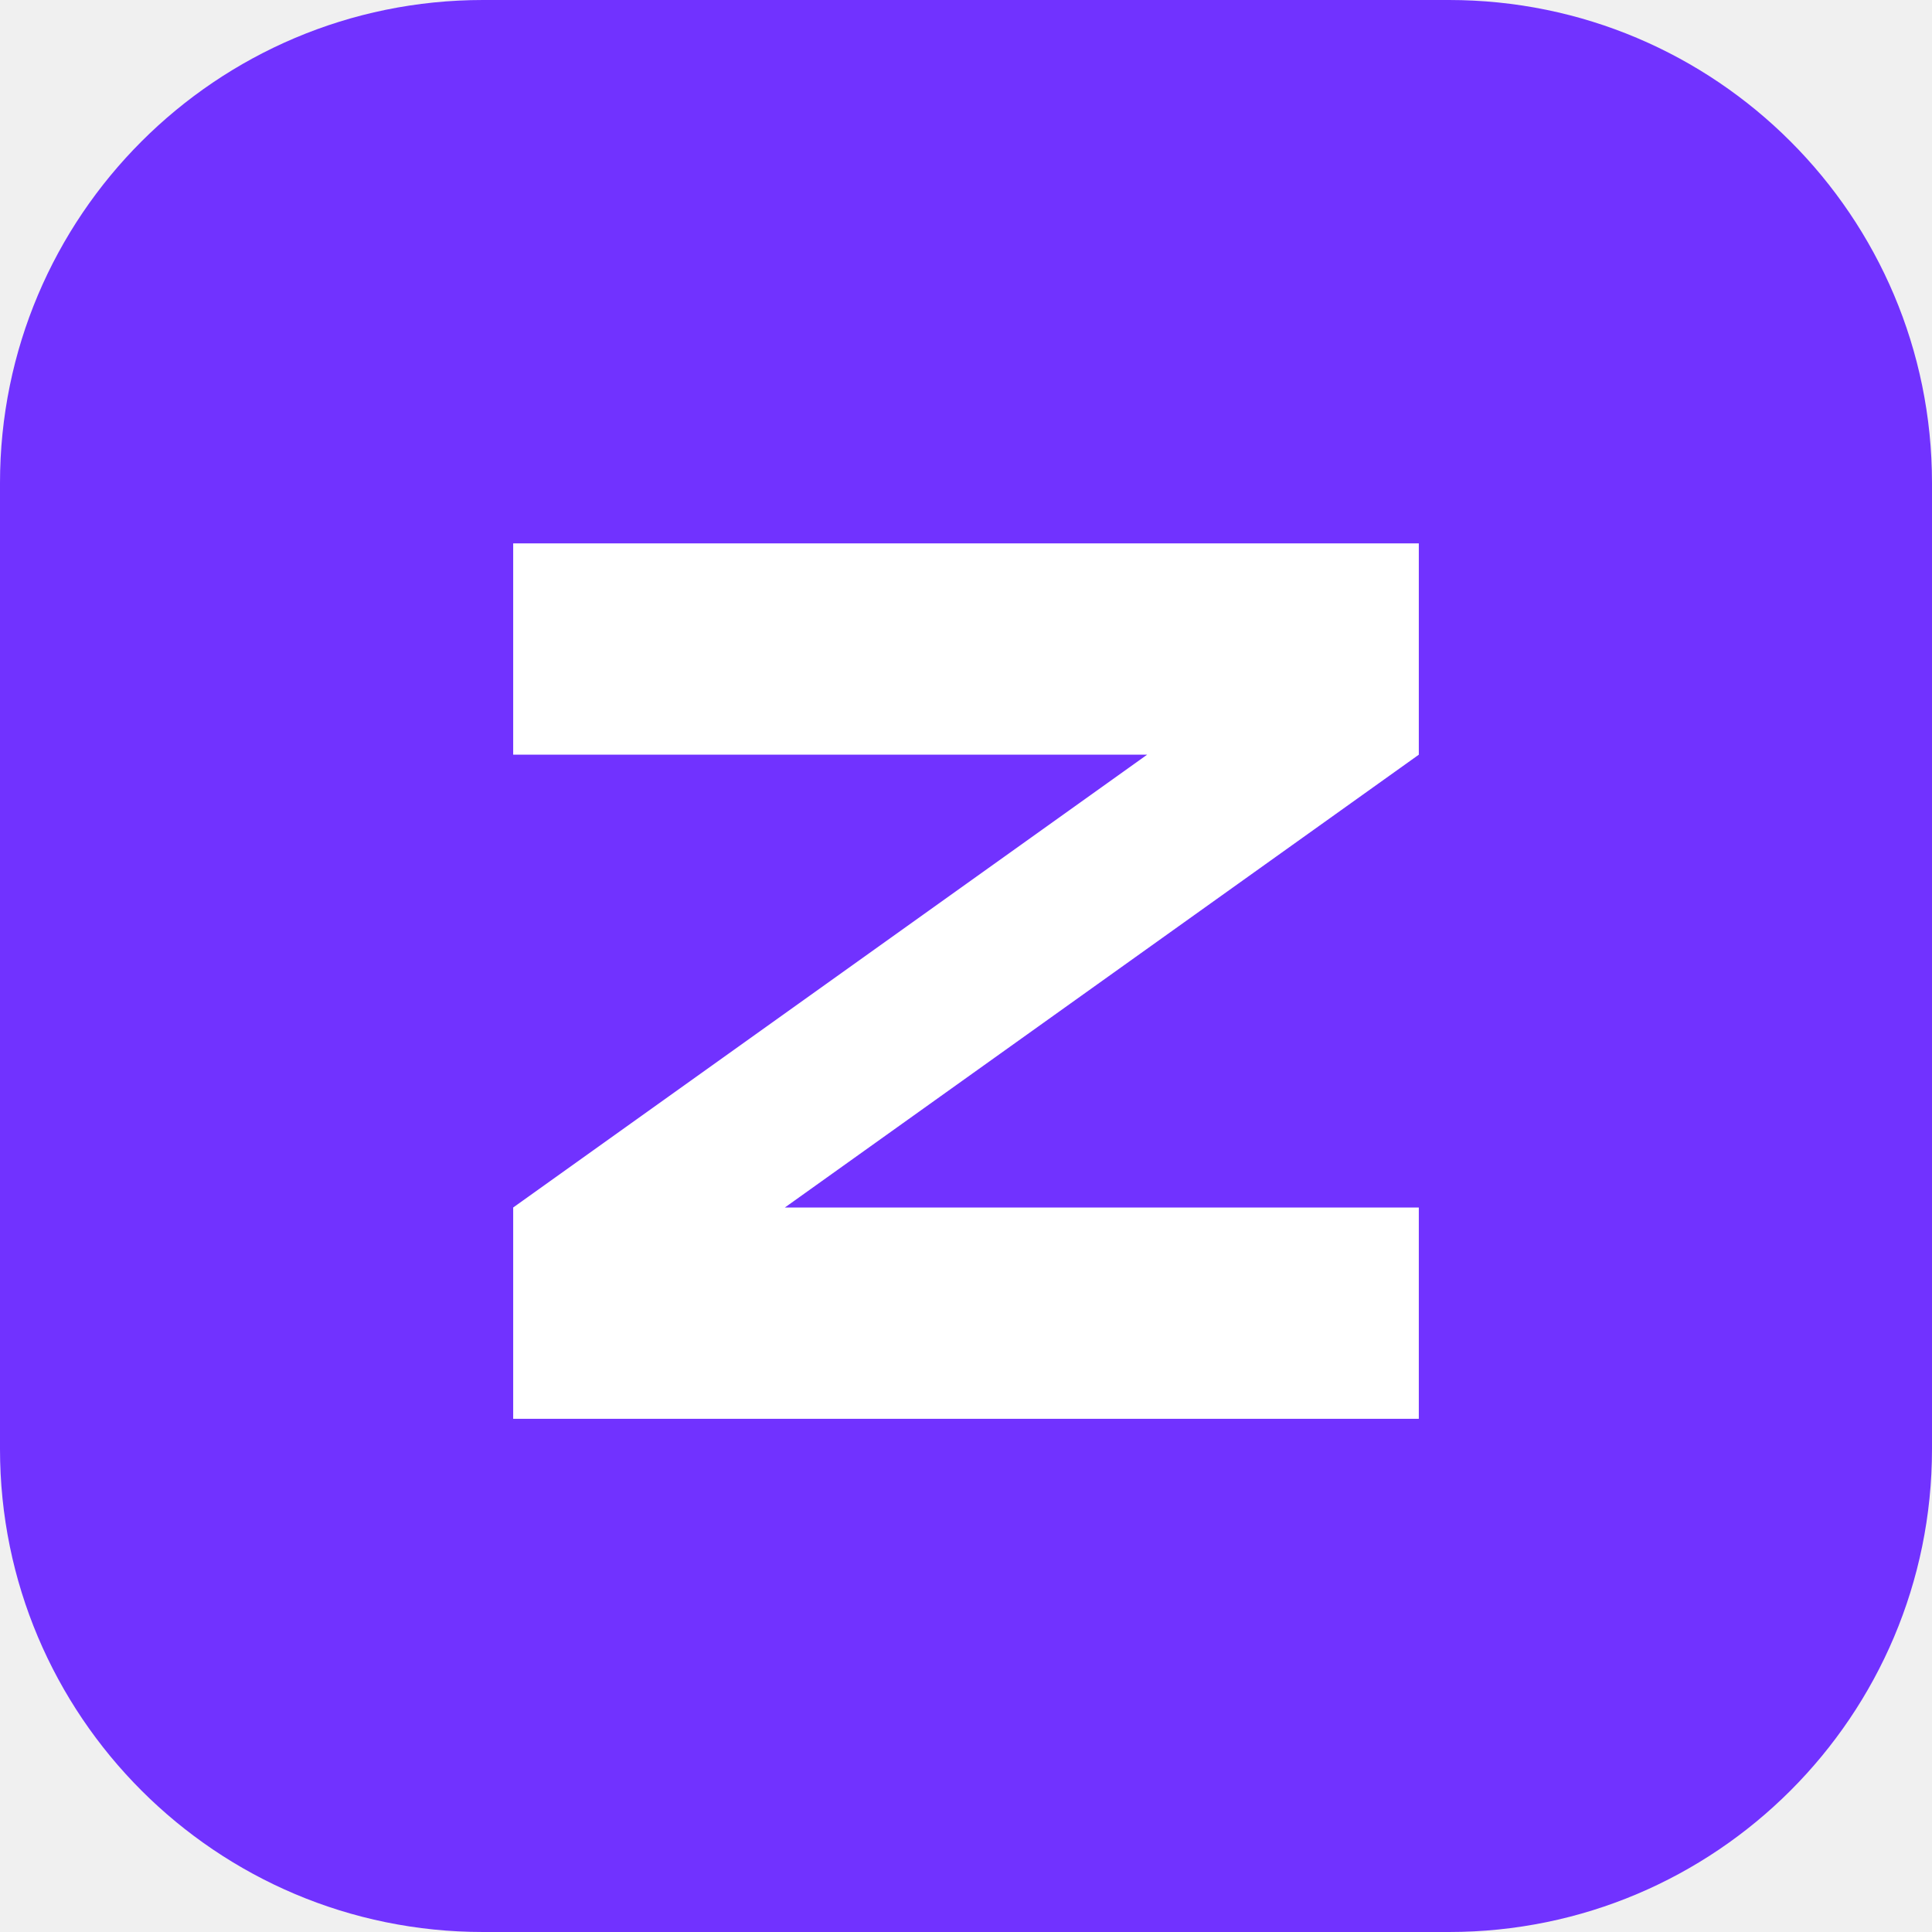
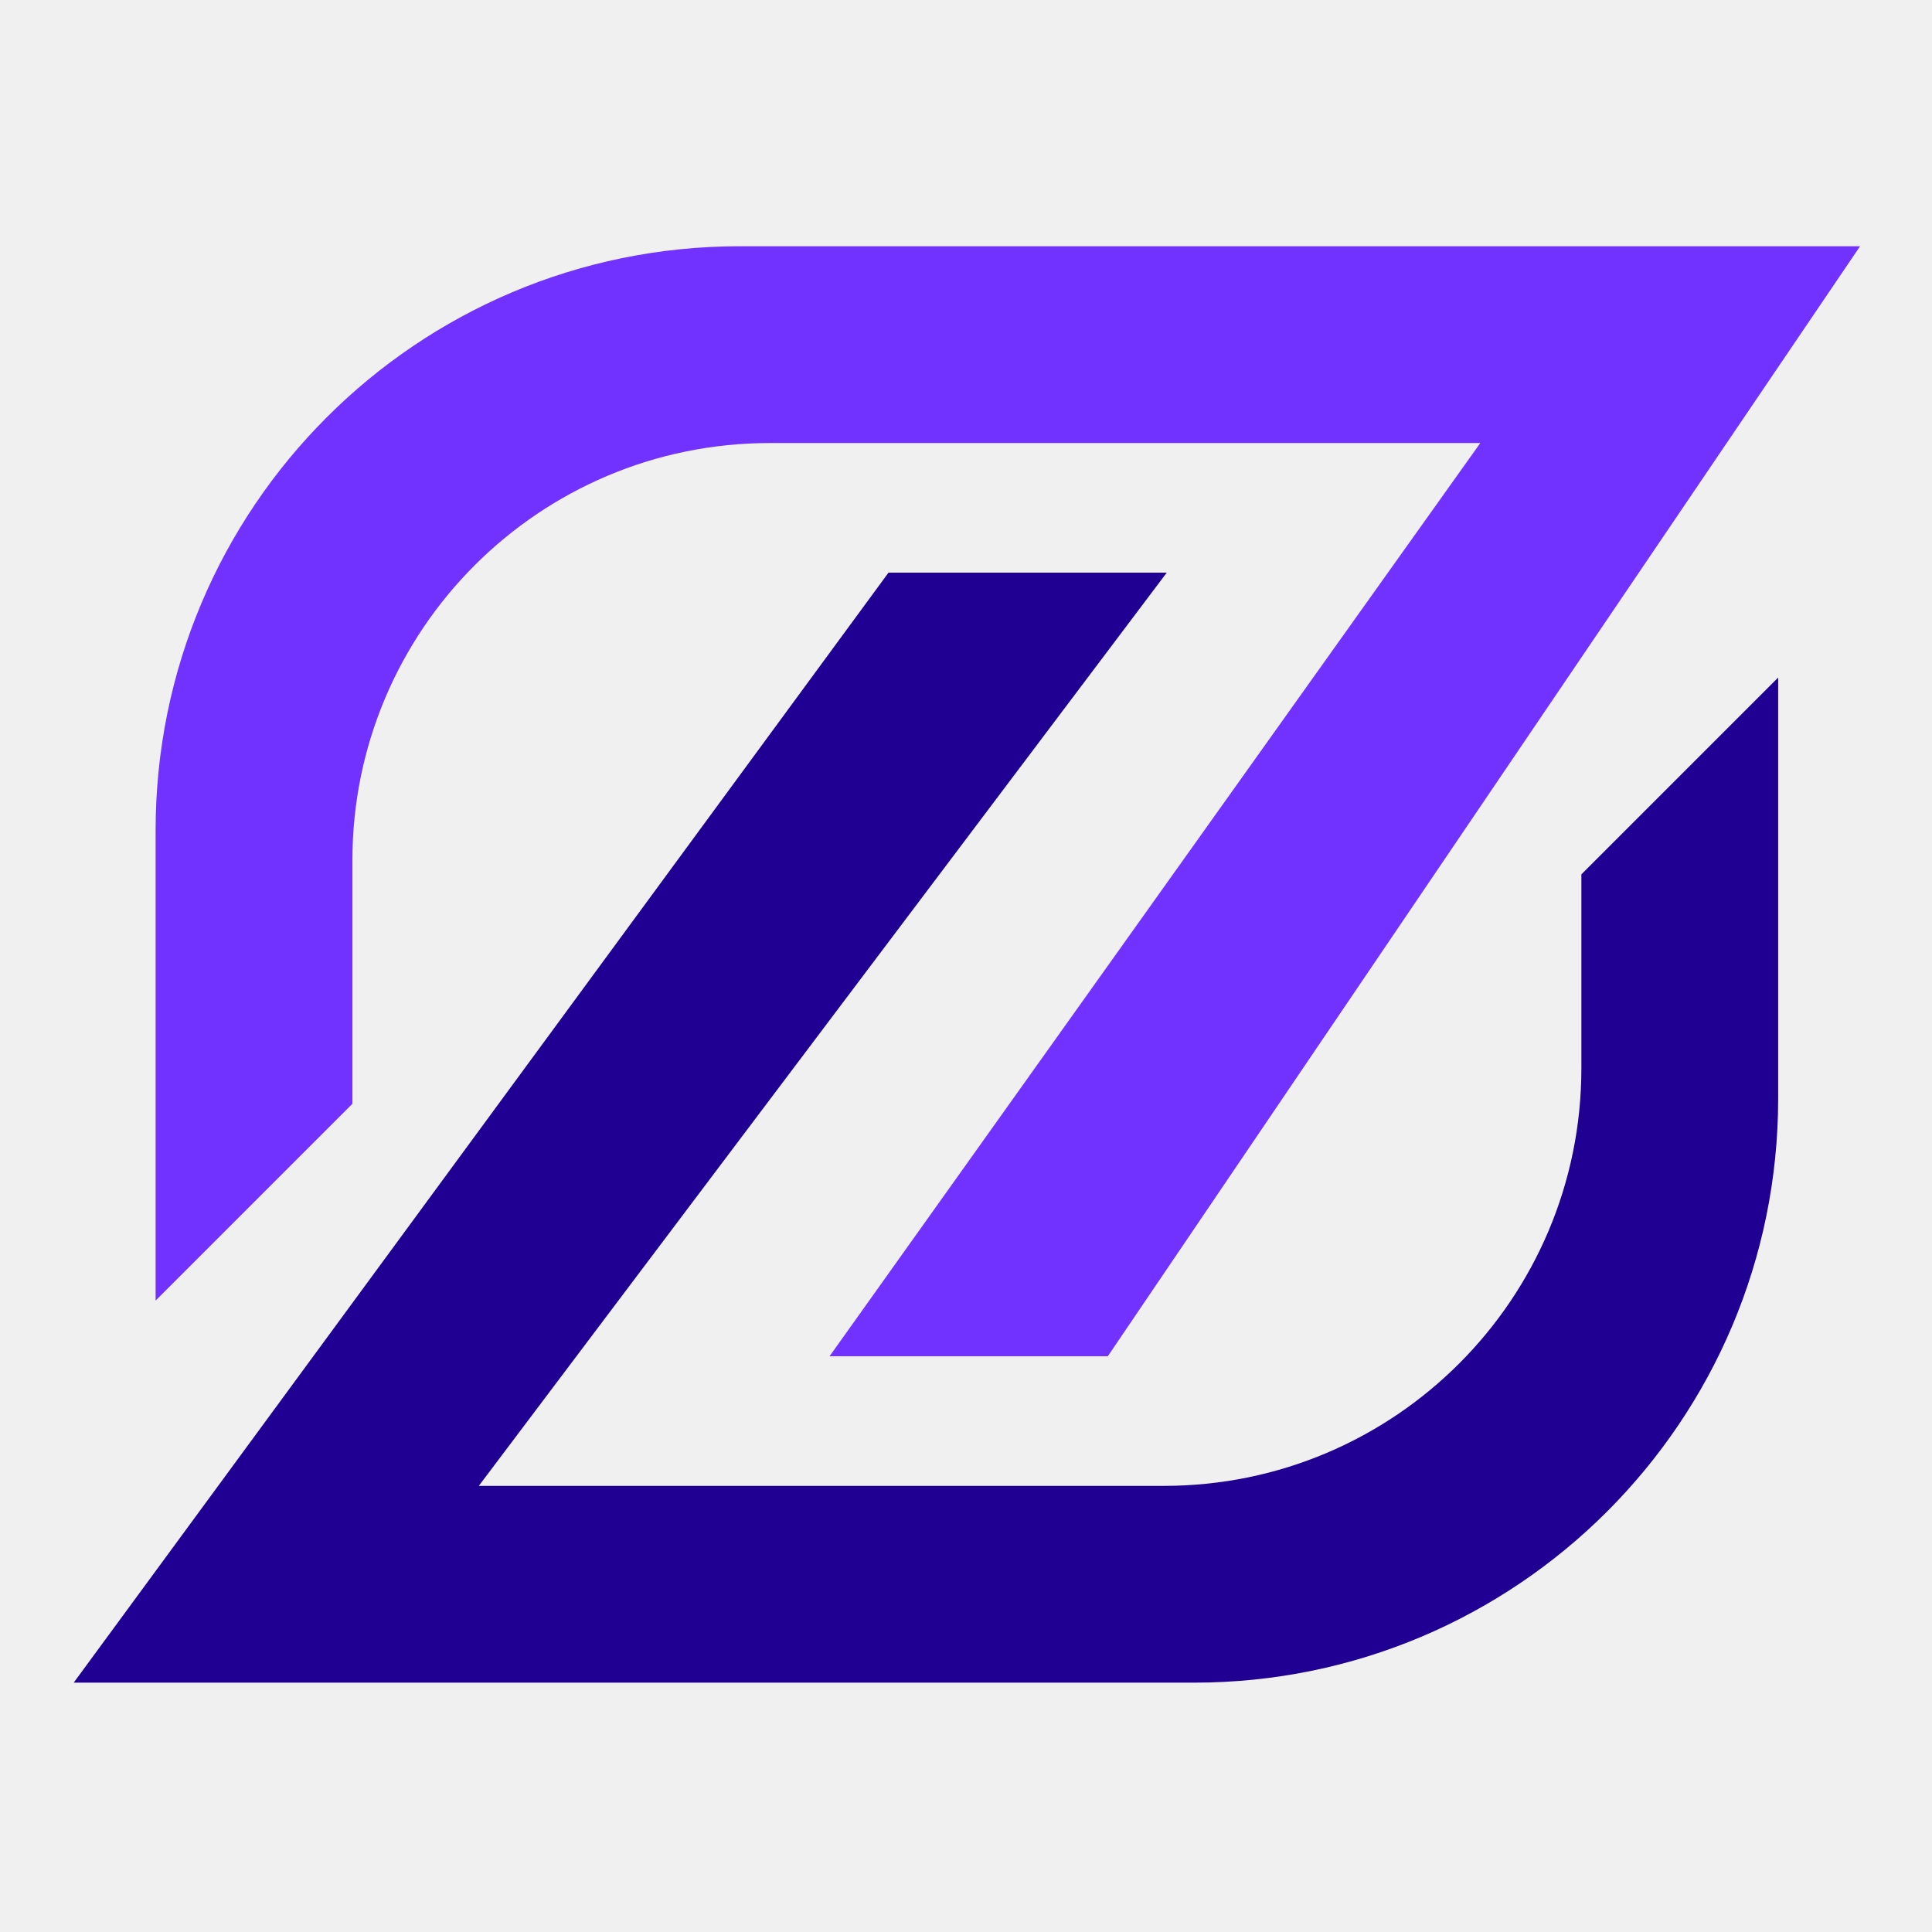
- <svg xmlns="http://www.w3.org/2000/svg" viewBox="0 0 64 64">
-   <rect width="64" height="64" rx="16" fill="#7132ff" />
-   <path d="M17 18h30v7L26 40h21v7H17v-7l21-15H17z" fill="#fff" />
+ <svg xmlns="http://www.w3.org/2000/svg" viewBox="390 835 350 350">
+   <path fill="#7132ff" d="M726.97,879.61l-136.28,201.09h-50.41l117.89-165.44h-128.7c-41.77,0-75.63,33.86-75.63,75.63v44.07l-35.65,35.65v-85.17c0-58.45,47.38-105.83,105.83-105.83h202.96Z" />
+   <path fill="#200093" d="M403.35,1139.83l147.61-201.09h50.41l-124.63,165.44h124.11c41.77,0,75.63-33.86,75.63-75.63v-35.15l35.65-35.65v76.25c0,58.45-47.38,105.83-105.83,105.83h-202.96Z" />
</svg>
